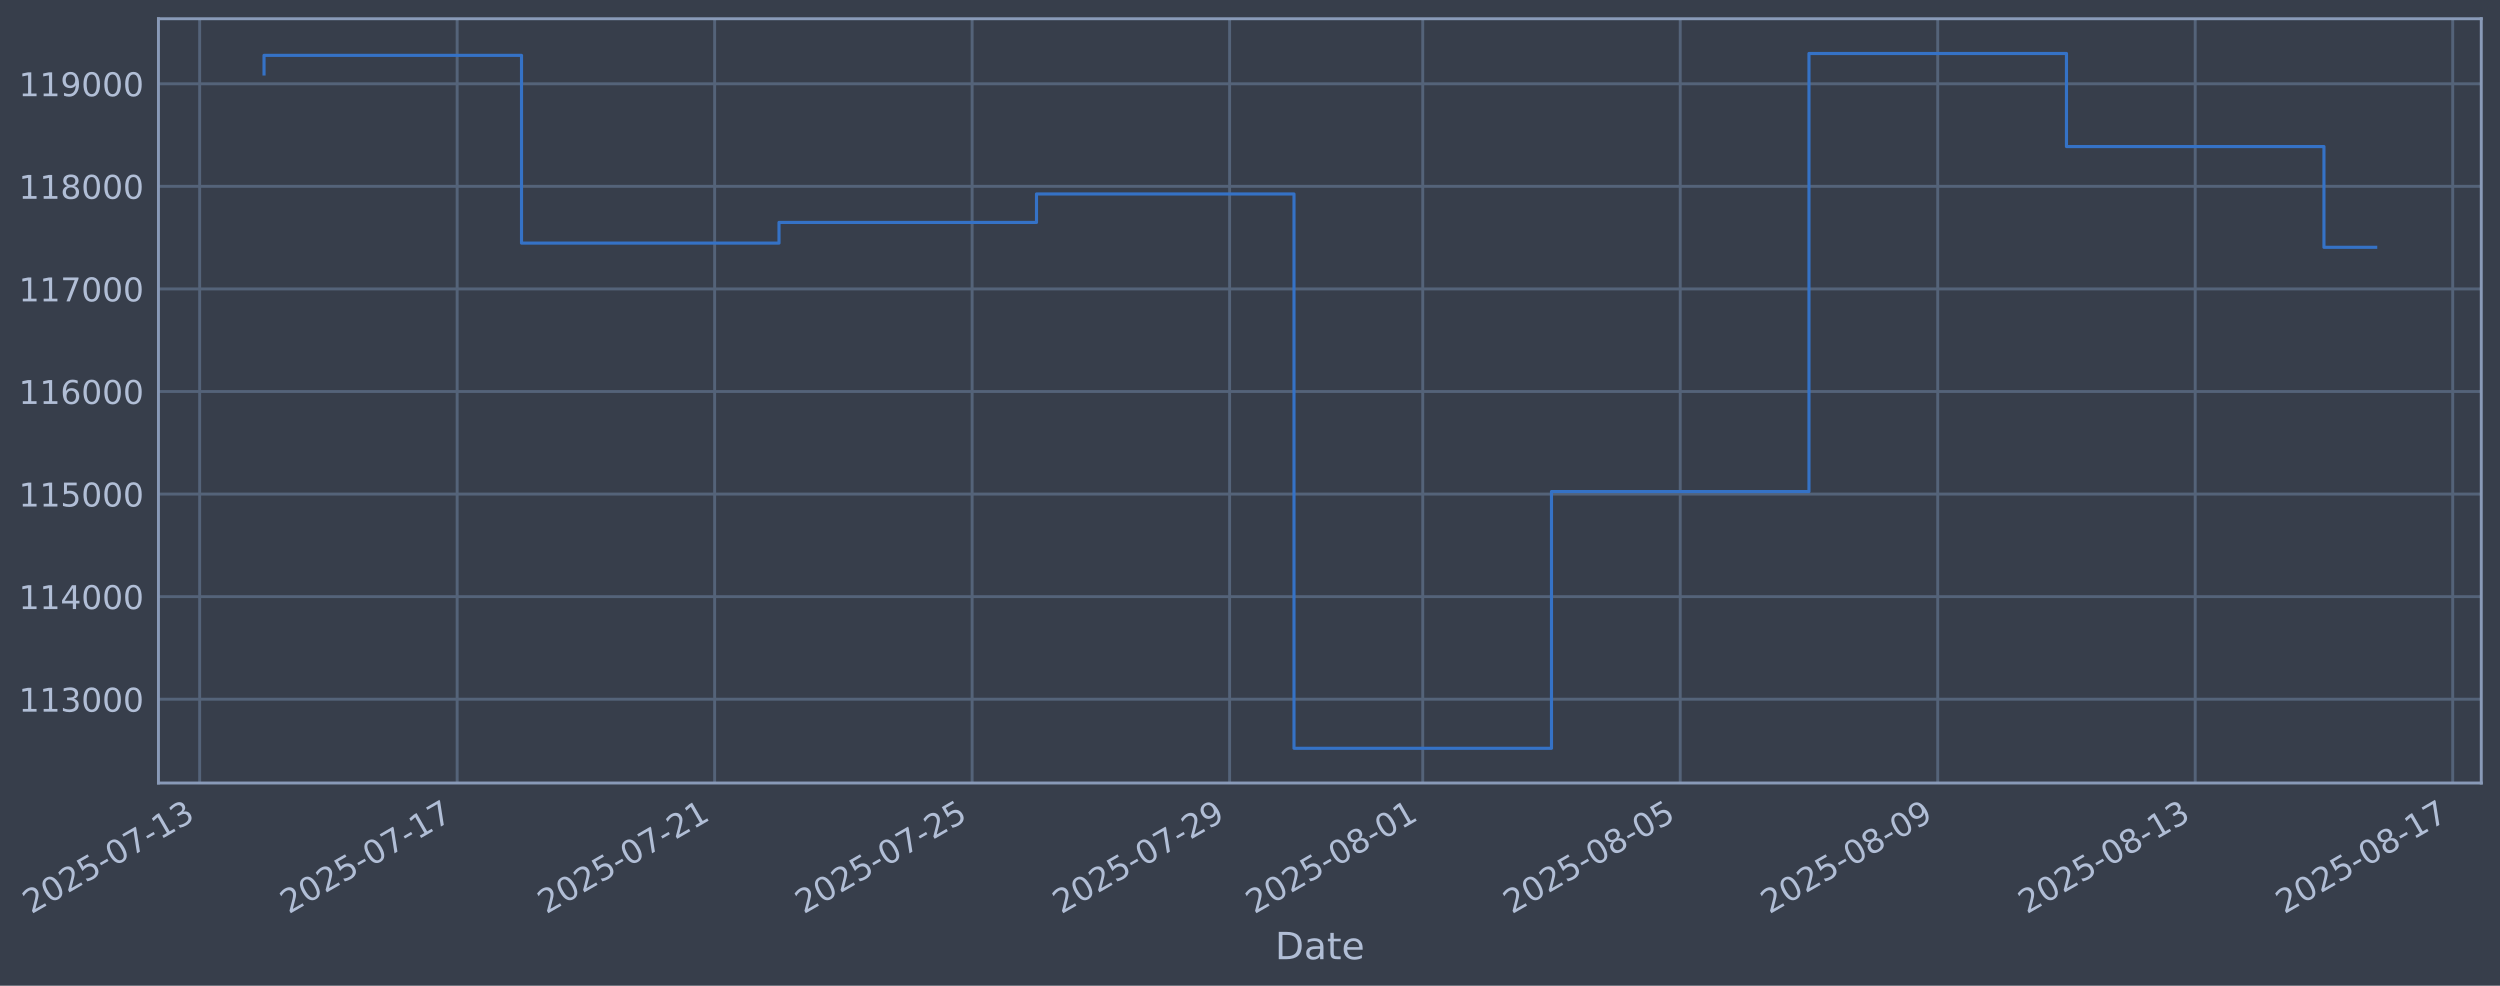
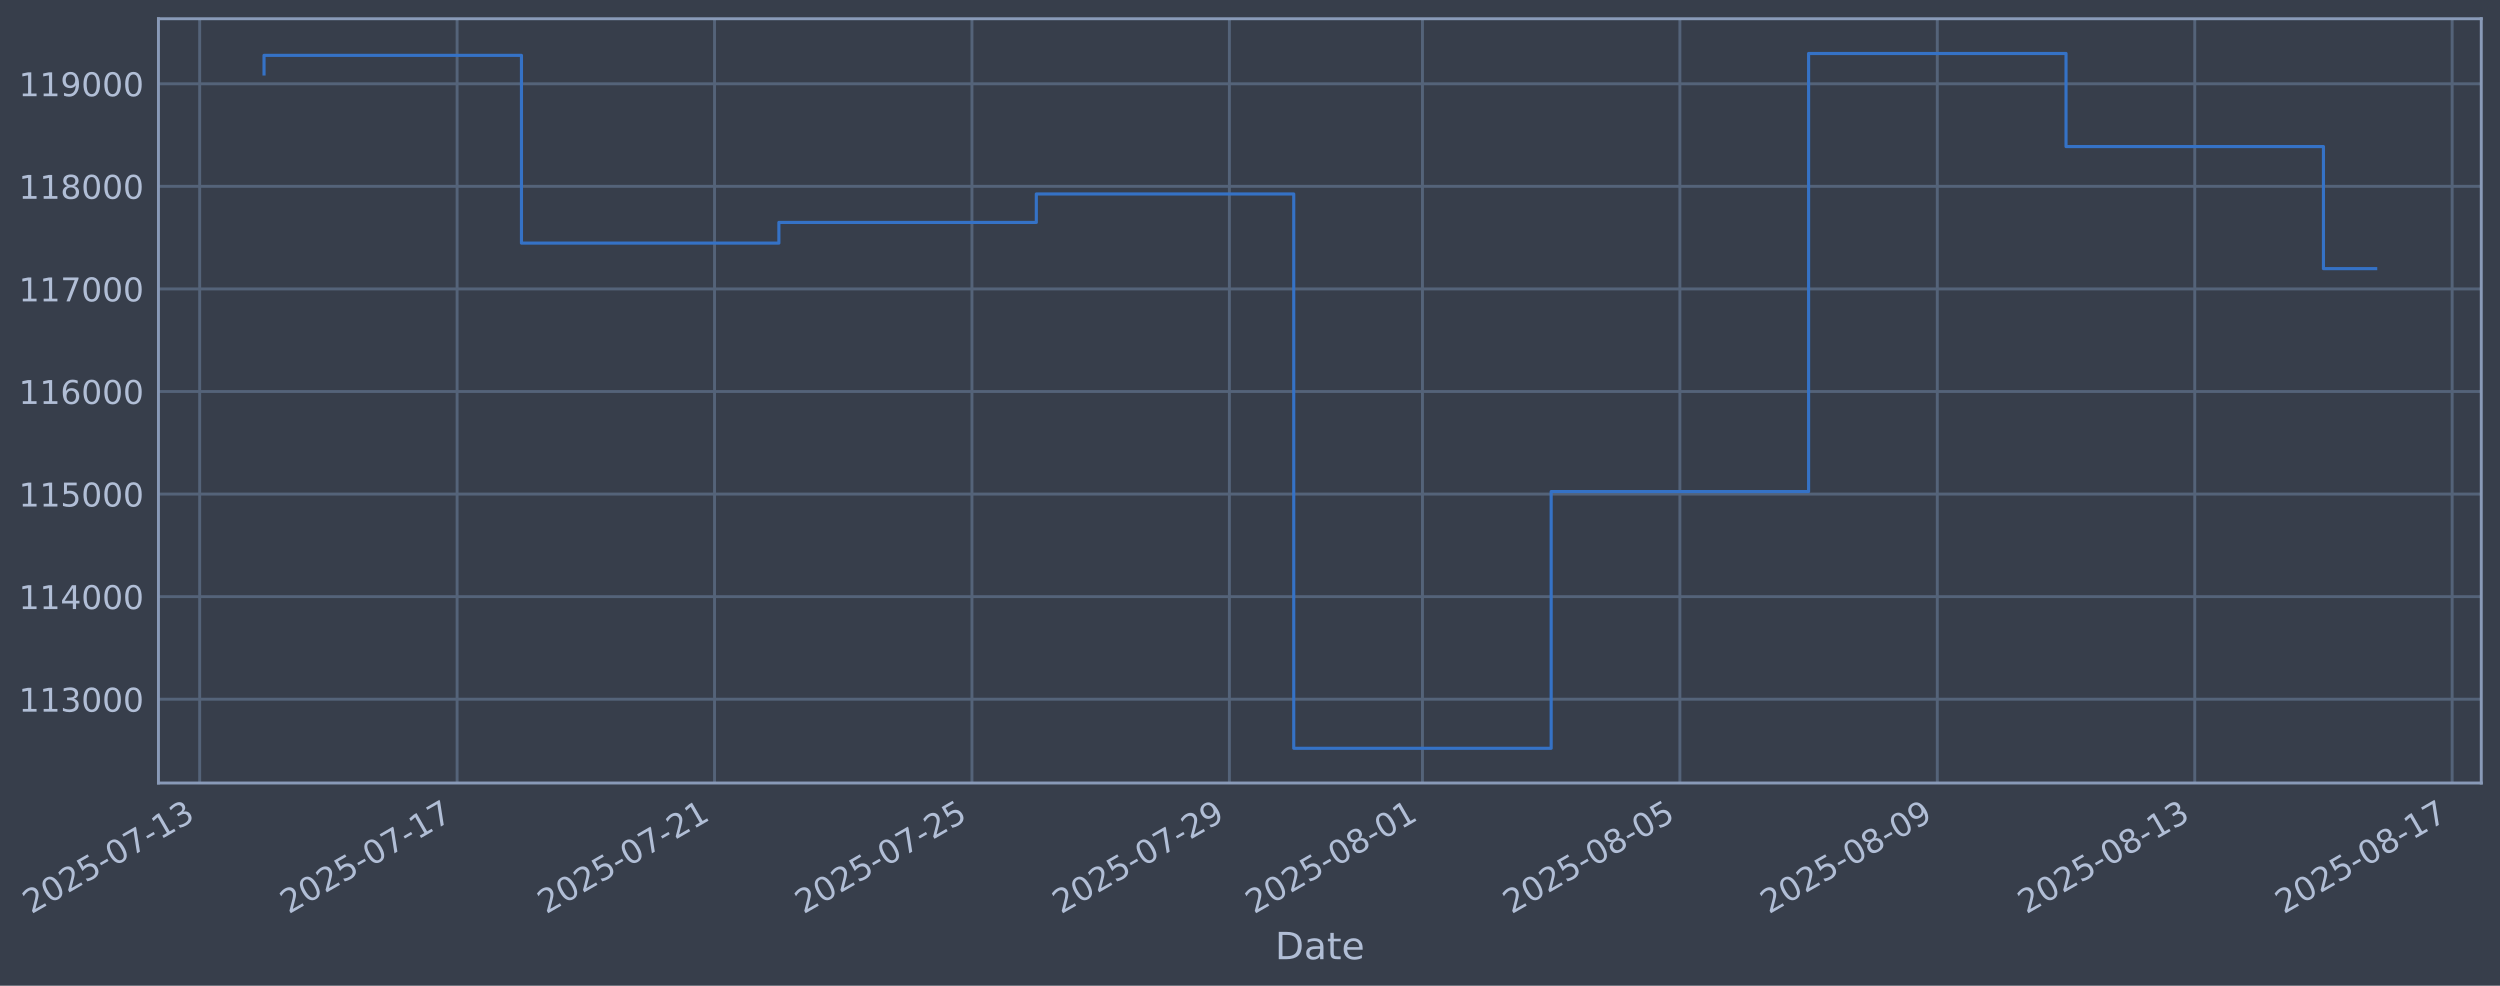
<svg xmlns="http://www.w3.org/2000/svg" xmlns:xlink="http://www.w3.org/1999/xlink" width="960.9pt" height="378.87pt" viewBox="0 0 960.9 378.87" version="1.1">
  <defs>
    <style type="text/css">*{stroke-linejoin: round; stroke-linecap: butt}</style>
  </defs>
  <g id="figure_1">
    <g id="patch_1">
      <path d="M 0 378.87  L 960.9 378.87  L 960.9 0  L 0 0  z " style="fill: #373e4b" />
    </g>
    <g id="axes_1">
      <g id="patch_2">
        <path d="M 60.901 300.96  L 953.701 300.96  L 953.701 7.2  L 60.901 7.2  z " style="fill: #373e4b" />
      </g>
      <g id="matplotlib.axis_1">
        <g id="xtick_1">
          <g id="line2d_1">
-             <path d="M 76.74 300.96  L 76.74 7.2  " clip-path="url(#pa915f1ffad)" style="fill: none; stroke: #546379; stroke-width: 1.12; stroke-linecap: square" />
+             <path d="M 76.746 300.96  L 76.746 7.2  " clip-path="url(#pf8bfdb9b04)" style="fill: none; stroke: #546379; stroke-width: 1.12; stroke-linecap: square" />
          </g>
          <g id="line2d_2" />
          <g id="text_1">
-             <g style="fill: #b1bed6" transform="translate(12.01459 351.4642) rotate(-30) scale(0.126 -0.126)">
+             <g style="fill: #b1bed6" transform="translate(12.02062 351.4642) rotate(-30) scale(0.126 -0.126)">
              <defs>
                <path id="DejaVuSans-32" d="M 1228 531  L 3431 531  L 3431 0  L 469 0  L 469 531  Q 828 903 1448 1529  Q 2069 2156 2228 2338  Q 2531 2678 2651 2914  Q 2772 3150 2772 3378  Q 2772 3750 2511 3984  Q 2250 4219 1831 4219  Q 1534 4219 1204 4116  Q 875 4013 500 3803  L 500 4441  Q 881 4594 1212 4672  Q 1544 4750 1819 4750  Q 2544 4750 2975 4387  Q 3406 4025 3406 3419  Q 3406 3131 3298 2873  Q 3191 2616 2906 2266  Q 2828 2175 2409 1742  Q 1991 1309 1228 531  z " transform="scale(0.015625)" />
                <path id="DejaVuSans-30" d="M 2034 4250  Q 1547 4250 1301 3770  Q 1056 3291 1056 2328  Q 1056 1369 1301 889  Q 1547 409 2034 409  Q 2525 409 2770 889  Q 3016 1369 3016 2328  Q 3016 3291 2770 3770  Q 2525 4250 2034 4250  z M 2034 4750  Q 2819 4750 3233 4129  Q 3647 3509 3647 2328  Q 3647 1150 3233 529  Q 2819 -91 2034 -91  Q 1250 -91 836 529  Q 422 1150 422 2328  Q 422 3509 836 4129  Q 1250 4750 2034 4750  z " transform="scale(0.015625)" />
                <path id="DejaVuSans-35" d="M 691 4666  L 3169 4666  L 3169 4134  L 1269 4134  L 1269 2991  Q 1406 3038 1543 3061  Q 1681 3084 1819 3084  Q 2600 3084 3056 2656  Q 3513 2228 3513 1497  Q 3513 744 3044 326  Q 2575 -91 1722 -91  Q 1428 -91 1123 -41  Q 819 9 494 109  L 494 744  Q 775 591 1075 516  Q 1375 441 1709 441  Q 2250 441 2565 725  Q 2881 1009 2881 1497  Q 2881 1984 2565 2268  Q 2250 2553 1709 2553  Q 1456 2553 1204 2497  Q 953 2441 691 2322  L 691 4666  z " transform="scale(0.015625)" />
                <path id="DejaVuSans-2d" d="M 313 2009  L 1997 2009  L 1997 1497  L 313 1497  L 313 2009  z " transform="scale(0.015625)" />
                <path id="DejaVuSans-37" d="M 525 4666  L 3525 4666  L 3525 4397  L 1831 0  L 1172 0  L 2766 4134  L 525 4134  L 525 4666  z " transform="scale(0.015625)" />
                <path id="DejaVuSans-31" d="M 794 531  L 1825 531  L 1825 4091  L 703 3866  L 703 4441  L 1819 4666  L 2450 4666  L 2450 531  L 3481 531  L 3481 0  L 794 0  L 794 531  z " transform="scale(0.015625)" />
                <path id="DejaVuSans-33" d="M 2597 2516  Q 3050 2419 3304 2112  Q 3559 1806 3559 1356  Q 3559 666 3084 287  Q 2609 -91 1734 -91  Q 1441 -91 1130 -33  Q 819 25 488 141  L 488 750  Q 750 597 1062 519  Q 1375 441 1716 441  Q 2309 441 2620 675  Q 2931 909 2931 1356  Q 2931 1769 2642 2001  Q 2353 2234 1838 2234  L 1294 2234  L 1294 2753  L 1863 2753  Q 2328 2753 2575 2939  Q 2822 3125 2822 3475  Q 2822 3834 2567 4026  Q 2313 4219 1838 4219  Q 1578 4219 1281 4162  Q 984 4106 628 3988  L 628 4550  Q 988 4650 1302 4700  Q 1616 4750 1894 4750  Q 2613 4750 3031 4423  Q 3450 4097 3450 3541  Q 3450 3153 3228 2886  Q 3006 2619 2597 2516  z " transform="scale(0.015625)" />
              </defs>
              <use xlink:href="#DejaVuSans-32" />
              <use xlink:href="#DejaVuSans-30" transform="translate(63.62305 0)" />
              <use xlink:href="#DejaVuSans-32" transform="translate(127.2461 0)" />
              <use xlink:href="#DejaVuSans-35" transform="translate(190.8691 0)" />
              <use xlink:href="#DejaVuSans-2d" transform="translate(254.4922 0)" />
              <use xlink:href="#DejaVuSans-30" transform="translate(290.5762 0)" />
              <use xlink:href="#DejaVuSans-37" transform="translate(354.1992 0)" />
              <use xlink:href="#DejaVuSans-2d" transform="translate(417.8223 0)" />
              <use xlink:href="#DejaVuSans-31" transform="translate(453.9062 0)" />
              <use xlink:href="#DejaVuSans-33" transform="translate(517.5293 0)" />
            </g>
          </g>
        </g>
        <g id="xtick_2">
          <g id="line2d_3">
-             <path d="M 175.709 300.96  L 175.709 7.2  " clip-path="url(#pa915f1ffad)" style="fill: none; stroke: #546379; stroke-width: 1.12; stroke-linecap: square" />
+             <path d="M 175.691 300.96  L 175.691 7.2  " clip-path="url(#pf8bfdb9b04)" style="fill: none; stroke: #546379; stroke-width: 1.12; stroke-linecap: square" />
          </g>
          <g id="line2d_4" />
          <g id="text_2">
-             <g style="fill: #b1bed6" transform="translate(110.9835 351.4642) rotate(-30) scale(0.126 -0.126)">
+             <g style="fill: #b1bed6" transform="translate(110.9654 351.4642) rotate(-30) scale(0.126 -0.126)">
              <use xlink:href="#DejaVuSans-32" />
              <use xlink:href="#DejaVuSans-30" transform="translate(63.62305 0)" />
              <use xlink:href="#DejaVuSans-32" transform="translate(127.2461 0)" />
              <use xlink:href="#DejaVuSans-35" transform="translate(190.8691 0)" />
              <use xlink:href="#DejaVuSans-2d" transform="translate(254.4922 0)" />
              <use xlink:href="#DejaVuSans-30" transform="translate(290.5762 0)" />
              <use xlink:href="#DejaVuSans-37" transform="translate(354.1992 0)" />
              <use xlink:href="#DejaVuSans-2d" transform="translate(417.8223 0)" />
              <use xlink:href="#DejaVuSans-31" transform="translate(453.9062 0)" />
              <use xlink:href="#DejaVuSans-37" transform="translate(517.5293 0)" />
            </g>
          </g>
        </g>
        <g id="xtick_3">
          <g id="line2d_5">
-             <path d="M 274.678 300.96  L 274.678 7.2  " clip-path="url(#pa915f1ffad)" style="fill: none; stroke: #546379; stroke-width: 1.12; stroke-linecap: square" />
+             <path d="M 274.636 300.96  L 274.636 7.2  " clip-path="url(#pf8bfdb9b04)" style="fill: none; stroke: #546379; stroke-width: 1.12; stroke-linecap: square" />
          </g>
          <g id="line2d_6" />
          <g id="text_3">
-             <g style="fill: #b1bed6" transform="translate(209.9524 351.4642) rotate(-30) scale(0.126 -0.126)">
+             <g style="fill: #b1bed6" transform="translate(209.9101 351.4642) rotate(-30) scale(0.126 -0.126)">
              <use xlink:href="#DejaVuSans-32" />
              <use xlink:href="#DejaVuSans-30" transform="translate(63.62305 0)" />
              <use xlink:href="#DejaVuSans-32" transform="translate(127.2461 0)" />
              <use xlink:href="#DejaVuSans-35" transform="translate(190.8691 0)" />
              <use xlink:href="#DejaVuSans-2d" transform="translate(254.4922 0)" />
              <use xlink:href="#DejaVuSans-30" transform="translate(290.5762 0)" />
              <use xlink:href="#DejaVuSans-37" transform="translate(354.1992 0)" />
              <use xlink:href="#DejaVuSans-2d" transform="translate(417.8223 0)" />
              <use xlink:href="#DejaVuSans-32" transform="translate(453.9062 0)" />
              <use xlink:href="#DejaVuSans-31" transform="translate(517.5293 0)" />
            </g>
          </g>
        </g>
        <g id="xtick_4">
          <g id="line2d_7">
-             <path d="M 373.647 300.96  L 373.647 7.2  " clip-path="url(#pa915f1ffad)" style="fill: none; stroke: #546379; stroke-width: 1.12; stroke-linecap: square" />
+             <path d="M 373.58 300.96  L 373.58 7.2  " clip-path="url(#pf8bfdb9b04)" style="fill: none; stroke: #546379; stroke-width: 1.12; stroke-linecap: square" />
          </g>
          <g id="line2d_8" />
          <g id="text_4">
-             <g style="fill: #b1bed6" transform="translate(308.9213 351.4642) rotate(-30) scale(0.126 -0.126)">
+             <g style="fill: #b1bed6" transform="translate(308.8549 351.4642) rotate(-30) scale(0.126 -0.126)">
              <use xlink:href="#DejaVuSans-32" />
              <use xlink:href="#DejaVuSans-30" transform="translate(63.62305 0)" />
              <use xlink:href="#DejaVuSans-32" transform="translate(127.2461 0)" />
              <use xlink:href="#DejaVuSans-35" transform="translate(190.8691 0)" />
              <use xlink:href="#DejaVuSans-2d" transform="translate(254.4922 0)" />
              <use xlink:href="#DejaVuSans-30" transform="translate(290.5762 0)" />
              <use xlink:href="#DejaVuSans-37" transform="translate(354.1992 0)" />
              <use xlink:href="#DejaVuSans-2d" transform="translate(417.8223 0)" />
              <use xlink:href="#DejaVuSans-32" transform="translate(453.9062 0)" />
              <use xlink:href="#DejaVuSans-35" transform="translate(517.5293 0)" />
            </g>
          </g>
        </g>
        <g id="xtick_5">
          <g id="line2d_9">
-             <path d="M 472.616 300.96  L 472.616 7.2  " clip-path="url(#pa915f1ffad)" style="fill: none; stroke: #546379; stroke-width: 1.12; stroke-linecap: square" />
+             <path d="M 472.525 300.96  L 472.525 7.2  " clip-path="url(#pf8bfdb9b04)" style="fill: none; stroke: #546379; stroke-width: 1.12; stroke-linecap: square" />
          </g>
          <g id="line2d_10" />
          <g id="text_5">
-             <g style="fill: #b1bed6" transform="translate(407.8902 351.4642) rotate(-30) scale(0.126 -0.126)">
+             <g style="fill: #b1bed6" transform="translate(407.7997 351.4642) rotate(-30) scale(0.126 -0.126)">
              <defs>
                <path id="DejaVuSans-39" d="M 703 97  L 703 672  Q 941 559 1184 500  Q 1428 441 1663 441  Q 2288 441 2617 861  Q 2947 1281 2994 2138  Q 2813 1869 2534 1725  Q 2256 1581 1919 1581  Q 1219 1581 811 2004  Q 403 2428 403 3163  Q 403 3881 828 4315  Q 1253 4750 1959 4750  Q 2769 4750 3195 4129  Q 3622 3509 3622 2328  Q 3622 1225 3098 567  Q 2575 -91 1691 -91  Q 1453 -91 1209 -44  Q 966 3 703 97  z M 1959 2075  Q 2384 2075 2632 2365  Q 2881 2656 2881 3163  Q 2881 3666 2632 3958  Q 2384 4250 1959 4250  Q 1534 4250 1286 3958  Q 1038 3666 1038 3163  Q 1038 2656 1286 2365  Q 1534 2075 1959 2075  z " transform="scale(0.015625)" />
              </defs>
              <use xlink:href="#DejaVuSans-32" />
              <use xlink:href="#DejaVuSans-30" transform="translate(63.62305 0)" />
              <use xlink:href="#DejaVuSans-32" transform="translate(127.2461 0)" />
              <use xlink:href="#DejaVuSans-35" transform="translate(190.8691 0)" />
              <use xlink:href="#DejaVuSans-2d" transform="translate(254.4922 0)" />
              <use xlink:href="#DejaVuSans-30" transform="translate(290.5762 0)" />
              <use xlink:href="#DejaVuSans-37" transform="translate(354.1992 0)" />
              <use xlink:href="#DejaVuSans-2d" transform="translate(417.8223 0)" />
              <use xlink:href="#DejaVuSans-32" transform="translate(453.9062 0)" />
              <use xlink:href="#DejaVuSans-39" transform="translate(517.5293 0)" />
            </g>
          </g>
        </g>
        <g id="xtick_6">
          <g id="line2d_11">
-             <path d="M 546.842 300.96  L 546.842 7.2  " clip-path="url(#pa915f1ffad)" style="fill: none; stroke: #546379; stroke-width: 1.12; stroke-linecap: square" />
+             <path d="M 546.734 300.96  L 546.734 7.2  " clip-path="url(#pf8bfdb9b04)" style="fill: none; stroke: #546379; stroke-width: 1.12; stroke-linecap: square" />
          </g>
          <g id="line2d_12" />
          <g id="text_6">
-             <g style="fill: #b1bed6" transform="translate(482.1168 351.4642) rotate(-30) scale(0.126 -0.126)">
+             <g style="fill: #b1bed6" transform="translate(482.0082 351.4642) rotate(-30) scale(0.126 -0.126)">
              <defs>
                <path id="DejaVuSans-38" d="M 2034 2216  Q 1584 2216 1326 1975  Q 1069 1734 1069 1313  Q 1069 891 1326 650  Q 1584 409 2034 409  Q 2484 409 2743 651  Q 3003 894 3003 1313  Q 3003 1734 2745 1975  Q 2488 2216 2034 2216  z M 1403 2484  Q 997 2584 770 2862  Q 544 3141 544 3541  Q 544 4100 942 4425  Q 1341 4750 2034 4750  Q 2731 4750 3128 4425  Q 3525 4100 3525 3541  Q 3525 3141 3298 2862  Q 3072 2584 2669 2484  Q 3125 2378 3379 2068  Q 3634 1759 3634 1313  Q 3634 634 3220 271  Q 2806 -91 2034 -91  Q 1263 -91 848 271  Q 434 634 434 1313  Q 434 1759 690 2068  Q 947 2378 1403 2484  z M 1172 3481  Q 1172 3119 1398 2916  Q 1625 2713 2034 2713  Q 2441 2713 2670 2916  Q 2900 3119 2900 3481  Q 2900 3844 2670 4047  Q 2441 4250 2034 4250  Q 1625 4250 1398 4047  Q 1172 3844 1172 3481  z " transform="scale(0.015625)" />
              </defs>
              <use xlink:href="#DejaVuSans-32" />
              <use xlink:href="#DejaVuSans-30" transform="translate(63.62305 0)" />
              <use xlink:href="#DejaVuSans-32" transform="translate(127.2461 0)" />
              <use xlink:href="#DejaVuSans-35" transform="translate(190.8691 0)" />
              <use xlink:href="#DejaVuSans-2d" transform="translate(254.4922 0)" />
              <use xlink:href="#DejaVuSans-30" transform="translate(290.5762 0)" />
              <use xlink:href="#DejaVuSans-38" transform="translate(354.1992 0)" />
              <use xlink:href="#DejaVuSans-2d" transform="translate(417.8223 0)" />
              <use xlink:href="#DejaVuSans-30" transform="translate(453.9062 0)" />
              <use xlink:href="#DejaVuSans-31" transform="translate(517.5293 0)" />
            </g>
          </g>
        </g>
        <g id="xtick_7">
          <g id="line2d_13">
-             <path d="M 645.811 300.96  L 645.811 7.2  " clip-path="url(#pa915f1ffad)" style="fill: none; stroke: #546379; stroke-width: 1.12; stroke-linecap: square" />
+             <path d="M 645.678 300.96  L 645.678 7.2  " clip-path="url(#pf8bfdb9b04)" style="fill: none; stroke: #546379; stroke-width: 1.12; stroke-linecap: square" />
          </g>
          <g id="line2d_14" />
          <g id="text_7">
-             <g style="fill: #b1bed6" transform="translate(581.0857 351.4642) rotate(-30) scale(0.126 -0.126)">
+             <g style="fill: #b1bed6" transform="translate(580.953 351.4642) rotate(-30) scale(0.126 -0.126)">
              <use xlink:href="#DejaVuSans-32" />
              <use xlink:href="#DejaVuSans-30" transform="translate(63.62305 0)" />
              <use xlink:href="#DejaVuSans-32" transform="translate(127.2461 0)" />
              <use xlink:href="#DejaVuSans-35" transform="translate(190.8691 0)" />
              <use xlink:href="#DejaVuSans-2d" transform="translate(254.4922 0)" />
              <use xlink:href="#DejaVuSans-30" transform="translate(290.5762 0)" />
              <use xlink:href="#DejaVuSans-38" transform="translate(354.1992 0)" />
              <use xlink:href="#DejaVuSans-2d" transform="translate(417.8223 0)" />
              <use xlink:href="#DejaVuSans-30" transform="translate(453.9062 0)" />
              <use xlink:href="#DejaVuSans-35" transform="translate(517.5293 0)" />
            </g>
          </g>
        </g>
        <g id="xtick_8">
          <g id="line2d_15">
-             <path d="M 744.78 300.96  L 744.78 7.2  " clip-path="url(#pa915f1ffad)" style="fill: none; stroke: #546379; stroke-width: 1.12; stroke-linecap: square" />
+             <path d="M 744.623 300.96  L 744.623 7.2  " clip-path="url(#pf8bfdb9b04)" style="fill: none; stroke: #546379; stroke-width: 1.12; stroke-linecap: square" />
          </g>
          <g id="line2d_16" />
          <g id="text_8">
-             <g style="fill: #b1bed6" transform="translate(680.0546 351.4642) rotate(-30) scale(0.126 -0.126)">
+             <g style="fill: #b1bed6" transform="translate(679.8977 351.4642) rotate(-30) scale(0.126 -0.126)">
              <use xlink:href="#DejaVuSans-32" />
              <use xlink:href="#DejaVuSans-30" transform="translate(63.62305 0)" />
              <use xlink:href="#DejaVuSans-32" transform="translate(127.2461 0)" />
              <use xlink:href="#DejaVuSans-35" transform="translate(190.8691 0)" />
              <use xlink:href="#DejaVuSans-2d" transform="translate(254.4922 0)" />
              <use xlink:href="#DejaVuSans-30" transform="translate(290.5762 0)" />
              <use xlink:href="#DejaVuSans-38" transform="translate(354.1992 0)" />
              <use xlink:href="#DejaVuSans-2d" transform="translate(417.8223 0)" />
              <use xlink:href="#DejaVuSans-30" transform="translate(453.9062 0)" />
              <use xlink:href="#DejaVuSans-39" transform="translate(517.5293 0)" />
            </g>
          </g>
        </g>
        <g id="xtick_9">
          <g id="line2d_17">
-             <path d="M 843.749 300.96  L 843.749 7.2  " clip-path="url(#pa915f1ffad)" style="fill: none; stroke: #546379; stroke-width: 1.12; stroke-linecap: square" />
+             <path d="M 843.568 300.96  L 843.568 7.2  " clip-path="url(#pf8bfdb9b04)" style="fill: none; stroke: #546379; stroke-width: 1.12; stroke-linecap: square" />
          </g>
          <g id="line2d_18" />
          <g id="text_9">
-             <g style="fill: #b1bed6" transform="translate(779.0235 351.4642) rotate(-30) scale(0.126 -0.126)">
+             <g style="fill: #b1bed6" transform="translate(778.8425 351.4642) rotate(-30) scale(0.126 -0.126)">
              <use xlink:href="#DejaVuSans-32" />
              <use xlink:href="#DejaVuSans-30" transform="translate(63.62305 0)" />
              <use xlink:href="#DejaVuSans-32" transform="translate(127.2461 0)" />
              <use xlink:href="#DejaVuSans-35" transform="translate(190.8691 0)" />
              <use xlink:href="#DejaVuSans-2d" transform="translate(254.4922 0)" />
              <use xlink:href="#DejaVuSans-30" transform="translate(290.5762 0)" />
              <use xlink:href="#DejaVuSans-38" transform="translate(354.1992 0)" />
              <use xlink:href="#DejaVuSans-2d" transform="translate(417.8223 0)" />
              <use xlink:href="#DejaVuSans-31" transform="translate(453.9062 0)" />
              <use xlink:href="#DejaVuSans-33" transform="translate(517.5293 0)" />
            </g>
          </g>
        </g>
        <g id="xtick_10">
          <g id="line2d_19">
-             <path d="M 942.718 300.96  L 942.718 7.2  " clip-path="url(#pa915f1ffad)" style="fill: none; stroke: #546379; stroke-width: 1.12; stroke-linecap: square" />
+             <path d="M 942.513 300.96  L 942.513 7.2  " clip-path="url(#pf8bfdb9b04)" style="fill: none; stroke: #546379; stroke-width: 1.12; stroke-linecap: square" />
          </g>
          <g id="line2d_20" />
          <g id="text_10">
-             <g style="fill: #b1bed6" transform="translate(877.9924 351.4642) rotate(-30) scale(0.126 -0.126)">
+             <g style="fill: #b1bed6" transform="translate(877.7873 351.4642) rotate(-30) scale(0.126 -0.126)">
              <use xlink:href="#DejaVuSans-32" />
              <use xlink:href="#DejaVuSans-30" transform="translate(63.62305 0)" />
              <use xlink:href="#DejaVuSans-32" transform="translate(127.2461 0)" />
              <use xlink:href="#DejaVuSans-35" transform="translate(190.8691 0)" />
              <use xlink:href="#DejaVuSans-2d" transform="translate(254.4922 0)" />
              <use xlink:href="#DejaVuSans-30" transform="translate(290.5762 0)" />
              <use xlink:href="#DejaVuSans-38" transform="translate(354.1992 0)" />
              <use xlink:href="#DejaVuSans-2d" transform="translate(417.8223 0)" />
              <use xlink:href="#DejaVuSans-31" transform="translate(453.9062 0)" />
              <use xlink:href="#DejaVuSans-37" transform="translate(517.5293 0)" />
            </g>
          </g>
        </g>
        <g id="text_11">
          <g style="fill: #b1bed6" transform="translate(490.0914 368.6753) scale(0.144 -0.144)">
            <defs>
              <path id="DejaVuSans-44" d="M 1259 4147  L 1259 519  L 2022 519  Q 2988 519 3436 956  Q 3884 1394 3884 2338  Q 3884 3275 3436 3711  Q 2988 4147 2022 4147  L 1259 4147  z M 628 4666  L 1925 4666  Q 3281 4666 3915 4102  Q 4550 3538 4550 2338  Q 4550 1131 3912 565  Q 3275 0 1925 0  L 628 0  L 628 4666  z " transform="scale(0.015625)" />
              <path id="DejaVuSans-61" d="M 2194 1759  Q 1497 1759 1228 1600  Q 959 1441 959 1056  Q 959 750 1161 570  Q 1363 391 1709 391  Q 2188 391 2477 730  Q 2766 1069 2766 1631  L 2766 1759  L 2194 1759  z M 3341 1997  L 3341 0  L 2766 0  L 2766 531  Q 2569 213 2275 61  Q 1981 -91 1556 -91  Q 1019 -91 701 211  Q 384 513 384 1019  Q 384 1609 779 1909  Q 1175 2209 1959 2209  L 2766 2209  L 2766 2266  Q 2766 2663 2505 2880  Q 2244 3097 1772 3097  Q 1472 3097 1187 3025  Q 903 2953 641 2809  L 641 3341  Q 956 3463 1253 3523  Q 1550 3584 1831 3584  Q 2591 3584 2966 3190  Q 3341 2797 3341 1997  z " transform="scale(0.015625)" />
              <path id="DejaVuSans-74" d="M 1172 4494  L 1172 3500  L 2356 3500  L 2356 3053  L 1172 3053  L 1172 1153  Q 1172 725 1289 603  Q 1406 481 1766 481  L 2356 481  L 2356 0  L 1766 0  Q 1100 0 847 248  Q 594 497 594 1153  L 594 3053  L 172 3053  L 172 3500  L 594 3500  L 594 4494  L 1172 4494  z " transform="scale(0.015625)" />
              <path id="DejaVuSans-65" d="M 3597 1894  L 3597 1613  L 953 1613  Q 991 1019 1311 708  Q 1631 397 2203 397  Q 2534 397 2845 478  Q 3156 559 3463 722  L 3463 178  Q 3153 47 2828 -22  Q 2503 -91 2169 -91  Q 1331 -91 842 396  Q 353 884 353 1716  Q 353 2575 817 3079  Q 1281 3584 2069 3584  Q 2775 3584 3186 3129  Q 3597 2675 3597 1894  z M 3022 2063  Q 3016 2534 2758 2815  Q 2500 3097 2075 3097  Q 1594 3097 1305 2825  Q 1016 2553 972 2059  L 3022 2063  z " transform="scale(0.015625)" />
            </defs>
            <use xlink:href="#DejaVuSans-44" />
            <use xlink:href="#DejaVuSans-61" transform="translate(77.00195 0)" />
            <use xlink:href="#DejaVuSans-74" transform="translate(138.2812 0)" />
            <use xlink:href="#DejaVuSans-65" transform="translate(177.4902 0)" />
          </g>
        </g>
      </g>
      <g id="matplotlib.axis_2">
        <g id="ytick_1">
          <g id="line2d_21">
-             <path d="M 60.901 268.75  L 953.701 268.75  " clip-path="url(#pa915f1ffad)" style="fill: none; stroke: #546379; stroke-width: 1.12; stroke-linecap: square" />
+             <path d="M 60.901 268.75  L 953.701 268.75  " clip-path="url(#pf8bfdb9b04)" style="fill: none; stroke: #546379; stroke-width: 1.12; stroke-linecap: square" />
          </g>
          <g id="line2d_22" />
          <g id="text_12">
            <g style="fill: #b1bed6" transform="translate(7.2 273.5373) scale(0.126 -0.126)">
              <use xlink:href="#DejaVuSans-31" />
              <use xlink:href="#DejaVuSans-31" transform="translate(63.62305 0)" />
              <use xlink:href="#DejaVuSans-33" transform="translate(127.2461 0)" />
              <use xlink:href="#DejaVuSans-30" transform="translate(190.8691 0)" />
              <use xlink:href="#DejaVuSans-30" transform="translate(254.4922 0)" />
              <use xlink:href="#DejaVuSans-30" transform="translate(318.1152 0)" />
            </g>
          </g>
        </g>
        <g id="ytick_2">
          <g id="line2d_23">
-             <path d="M 60.901 229.325  L 953.701 229.325  " clip-path="url(#pa915f1ffad)" style="fill: none; stroke: #546379; stroke-width: 1.12; stroke-linecap: square" />
+             <path d="M 60.901 229.325  L 953.701 229.325  " clip-path="url(#pf8bfdb9b04)" style="fill: none; stroke: #546379; stroke-width: 1.12; stroke-linecap: square" />
          </g>
          <g id="line2d_24" />
          <g id="text_13">
            <g style="fill: #b1bed6" transform="translate(7.2 234.1122) scale(0.126 -0.126)">
              <defs>
                <path id="DejaVuSans-34" d="M 2419 4116  L 825 1625  L 2419 1625  L 2419 4116  z M 2253 4666  L 3047 4666  L 3047 1625  L 3713 1625  L 3713 1100  L 3047 1100  L 3047 0  L 2419 0  L 2419 1100  L 313 1100  L 313 1709  L 2253 4666  z " transform="scale(0.015625)" />
              </defs>
              <use xlink:href="#DejaVuSans-31" />
              <use xlink:href="#DejaVuSans-31" transform="translate(63.62305 0)" />
              <use xlink:href="#DejaVuSans-34" transform="translate(127.2461 0)" />
              <use xlink:href="#DejaVuSans-30" transform="translate(190.8691 0)" />
              <use xlink:href="#DejaVuSans-30" transform="translate(254.4922 0)" />
              <use xlink:href="#DejaVuSans-30" transform="translate(318.1152 0)" />
            </g>
          </g>
        </g>
        <g id="ytick_3">
          <g id="line2d_25">
-             <path d="M 60.901 189.9  L 953.701 189.9  " clip-path="url(#pa915f1ffad)" style="fill: none; stroke: #546379; stroke-width: 1.12; stroke-linecap: square" />
+             <path d="M 60.901 189.9  L 953.701 189.9  " clip-path="url(#pf8bfdb9b04)" style="fill: none; stroke: #546379; stroke-width: 1.12; stroke-linecap: square" />
          </g>
          <g id="line2d_26" />
          <g id="text_14">
            <g style="fill: #b1bed6" transform="translate(7.2 194.6871) scale(0.126 -0.126)">
              <use xlink:href="#DejaVuSans-31" />
              <use xlink:href="#DejaVuSans-31" transform="translate(63.62305 0)" />
              <use xlink:href="#DejaVuSans-35" transform="translate(127.2461 0)" />
              <use xlink:href="#DejaVuSans-30" transform="translate(190.8691 0)" />
              <use xlink:href="#DejaVuSans-30" transform="translate(254.4922 0)" />
              <use xlink:href="#DejaVuSans-30" transform="translate(318.1152 0)" />
            </g>
          </g>
        </g>
        <g id="ytick_4">
          <g id="line2d_27">
-             <path d="M 60.901 150.475  L 953.701 150.475  " clip-path="url(#pa915f1ffad)" style="fill: none; stroke: #546379; stroke-width: 1.12; stroke-linecap: square" />
+             <path d="M 60.901 150.475  L 953.701 150.475  " clip-path="url(#pf8bfdb9b04)" style="fill: none; stroke: #546379; stroke-width: 1.12; stroke-linecap: square" />
          </g>
          <g id="line2d_28" />
          <g id="text_15">
            <g style="fill: #b1bed6" transform="translate(7.2 155.262) scale(0.126 -0.126)">
              <defs>
                <path id="DejaVuSans-36" d="M 2113 2584  Q 1688 2584 1439 2293  Q 1191 2003 1191 1497  Q 1191 994 1439 701  Q 1688 409 2113 409  Q 2538 409 2786 701  Q 3034 994 3034 1497  Q 3034 2003 2786 2293  Q 2538 2584 2113 2584  z M 3366 4563  L 3366 3988  Q 3128 4100 2886 4159  Q 2644 4219 2406 4219  Q 1781 4219 1451 3797  Q 1122 3375 1075 2522  Q 1259 2794 1537 2939  Q 1816 3084 2150 3084  Q 2853 3084 3261 2657  Q 3669 2231 3669 1497  Q 3669 778 3244 343  Q 2819 -91 2113 -91  Q 1303 -91 875 529  Q 447 1150 447 2328  Q 447 3434 972 4092  Q 1497 4750 2381 4750  Q 2619 4750 2861 4703  Q 3103 4656 3366 4563  z " transform="scale(0.015625)" />
              </defs>
              <use xlink:href="#DejaVuSans-31" />
              <use xlink:href="#DejaVuSans-31" transform="translate(63.62305 0)" />
              <use xlink:href="#DejaVuSans-36" transform="translate(127.2461 0)" />
              <use xlink:href="#DejaVuSans-30" transform="translate(190.8691 0)" />
              <use xlink:href="#DejaVuSans-30" transform="translate(254.4922 0)" />
              <use xlink:href="#DejaVuSans-30" transform="translate(318.1152 0)" />
            </g>
          </g>
        </g>
        <g id="ytick_5">
          <g id="line2d_29">
-             <path d="M 60.901 111.05  L 953.701 111.05  " clip-path="url(#pa915f1ffad)" style="fill: none; stroke: #546379; stroke-width: 1.12; stroke-linecap: square" />
+             <path d="M 60.901 111.05  L 953.701 111.05  " clip-path="url(#pf8bfdb9b04)" style="fill: none; stroke: #546379; stroke-width: 1.12; stroke-linecap: square" />
          </g>
          <g id="line2d_30" />
          <g id="text_16">
            <g style="fill: #b1bed6" transform="translate(7.2 115.8369) scale(0.126 -0.126)">
              <use xlink:href="#DejaVuSans-31" />
              <use xlink:href="#DejaVuSans-31" transform="translate(63.62305 0)" />
              <use xlink:href="#DejaVuSans-37" transform="translate(127.2461 0)" />
              <use xlink:href="#DejaVuSans-30" transform="translate(190.8691 0)" />
              <use xlink:href="#DejaVuSans-30" transform="translate(254.4922 0)" />
              <use xlink:href="#DejaVuSans-30" transform="translate(318.1152 0)" />
            </g>
          </g>
        </g>
        <g id="ytick_6">
          <g id="line2d_31">
-             <path d="M 60.901 71.625  L 953.701 71.625  " clip-path="url(#pa915f1ffad)" style="fill: none; stroke: #546379; stroke-width: 1.12; stroke-linecap: square" />
+             <path d="M 60.901 71.625  L 953.701 71.625  " clip-path="url(#pf8bfdb9b04)" style="fill: none; stroke: #546379; stroke-width: 1.12; stroke-linecap: square" />
          </g>
          <g id="line2d_32" />
          <g id="text_17">
            <g style="fill: #b1bed6" transform="translate(7.2 76.4118) scale(0.126 -0.126)">
              <use xlink:href="#DejaVuSans-31" />
              <use xlink:href="#DejaVuSans-31" transform="translate(63.62305 0)" />
              <use xlink:href="#DejaVuSans-38" transform="translate(127.2461 0)" />
              <use xlink:href="#DejaVuSans-30" transform="translate(190.8691 0)" />
              <use xlink:href="#DejaVuSans-30" transform="translate(254.4922 0)" />
              <use xlink:href="#DejaVuSans-30" transform="translate(318.1152 0)" />
            </g>
          </g>
        </g>
        <g id="ytick_7">
          <g id="line2d_33">
-             <path d="M 60.901 32.2  L 953.701 32.2  " clip-path="url(#pa915f1ffad)" style="fill: none; stroke: #546379; stroke-width: 1.12; stroke-linecap: square" />
+             <path d="M 60.901 32.2  L 953.701 32.2  " clip-path="url(#pf8bfdb9b04)" style="fill: none; stroke: #546379; stroke-width: 1.12; stroke-linecap: square" />
          </g>
          <g id="line2d_34" />
          <g id="text_18">
            <g style="fill: #b1bed6" transform="translate(7.2 36.9867) scale(0.126 -0.126)">
              <use xlink:href="#DejaVuSans-31" />
              <use xlink:href="#DejaVuSans-31" transform="translate(63.62305 0)" />
              <use xlink:href="#DejaVuSans-39" transform="translate(127.2461 0)" />
              <use xlink:href="#DejaVuSans-30" transform="translate(190.8691 0)" />
              <use xlink:href="#DejaVuSans-30" transform="translate(254.4922 0)" />
              <use xlink:href="#DejaVuSans-30" transform="translate(318.1152 0)" />
            </g>
          </g>
        </g>
      </g>
      <g id="line2d_35">
-         <path d="M 101.482 28.439  L 101.482 21.285  L 200.451 21.285  L 200.451 93.435  L 299.42 93.435  L 299.42 85.489  L 398.389 85.489  L 398.389 74.56  L 497.358 74.56  L 497.358 287.607  L 596.327 287.607  L 596.327 188.936  L 695.296 188.936  L 695.296 20.553  L 794.265 20.553  L 794.265 56.332  L 893.233 56.332  L 893.233 95.061  L 913.119 95.061  " clip-path="url(#pa915f1ffad)" style="fill: none; stroke: #3572c6; stroke-width: 1.2; stroke-linecap: square" />
+         <path d="M 101.482 28.439  L 101.482 21.285  L 200.427 21.285  L 200.427 93.435  L 299.372 93.435  L 299.372 85.489  L 398.317 85.489  L 398.317 74.56  L 497.261 74.56  L 497.261 287.607  L 596.206 287.607  L 596.206 188.936  L 695.151 188.936  L 695.151 20.553  L 794.096 20.553  L 794.096 56.332  L 893.04 56.332  L 893.04 103.251  L 913.119 103.251  " clip-path="url(#pf8bfdb9b04)" style="fill: none; stroke: #3572c6; stroke-width: 1.2; stroke-linecap: square" />
      </g>
      <g id="patch_3">
        <path d="M 60.901 300.96  L 60.901 7.2  " style="fill: none; stroke: #899ab8; stroke-width: 1.12; stroke-linejoin: miter; stroke-linecap: square" />
      </g>
      <g id="patch_4">
        <path d="M 953.701 300.96  L 953.701 7.2  " style="fill: none; stroke: #899ab8; stroke-width: 1.12; stroke-linejoin: miter; stroke-linecap: square" />
      </g>
      <g id="patch_5">
        <path d="M 60.901 300.96  L 953.701 300.96  " style="fill: none; stroke: #899ab8; stroke-width: 1.12; stroke-linejoin: miter; stroke-linecap: square" />
      </g>
      <g id="patch_6">
        <path d="M 60.901 7.2  L 953.701 7.2  " style="fill: none; stroke: #899ab8; stroke-width: 1.12; stroke-linejoin: miter; stroke-linecap: square" />
      </g>
    </g>
  </g>
  <defs>
-     <clipPath id="pa915f1ffad">
+     <clipPath id="pf8bfdb9b04">
      <rect x="60.901" y="7.2" width="892.8" height="293.76" />
    </clipPath>
  </defs>
</svg>
